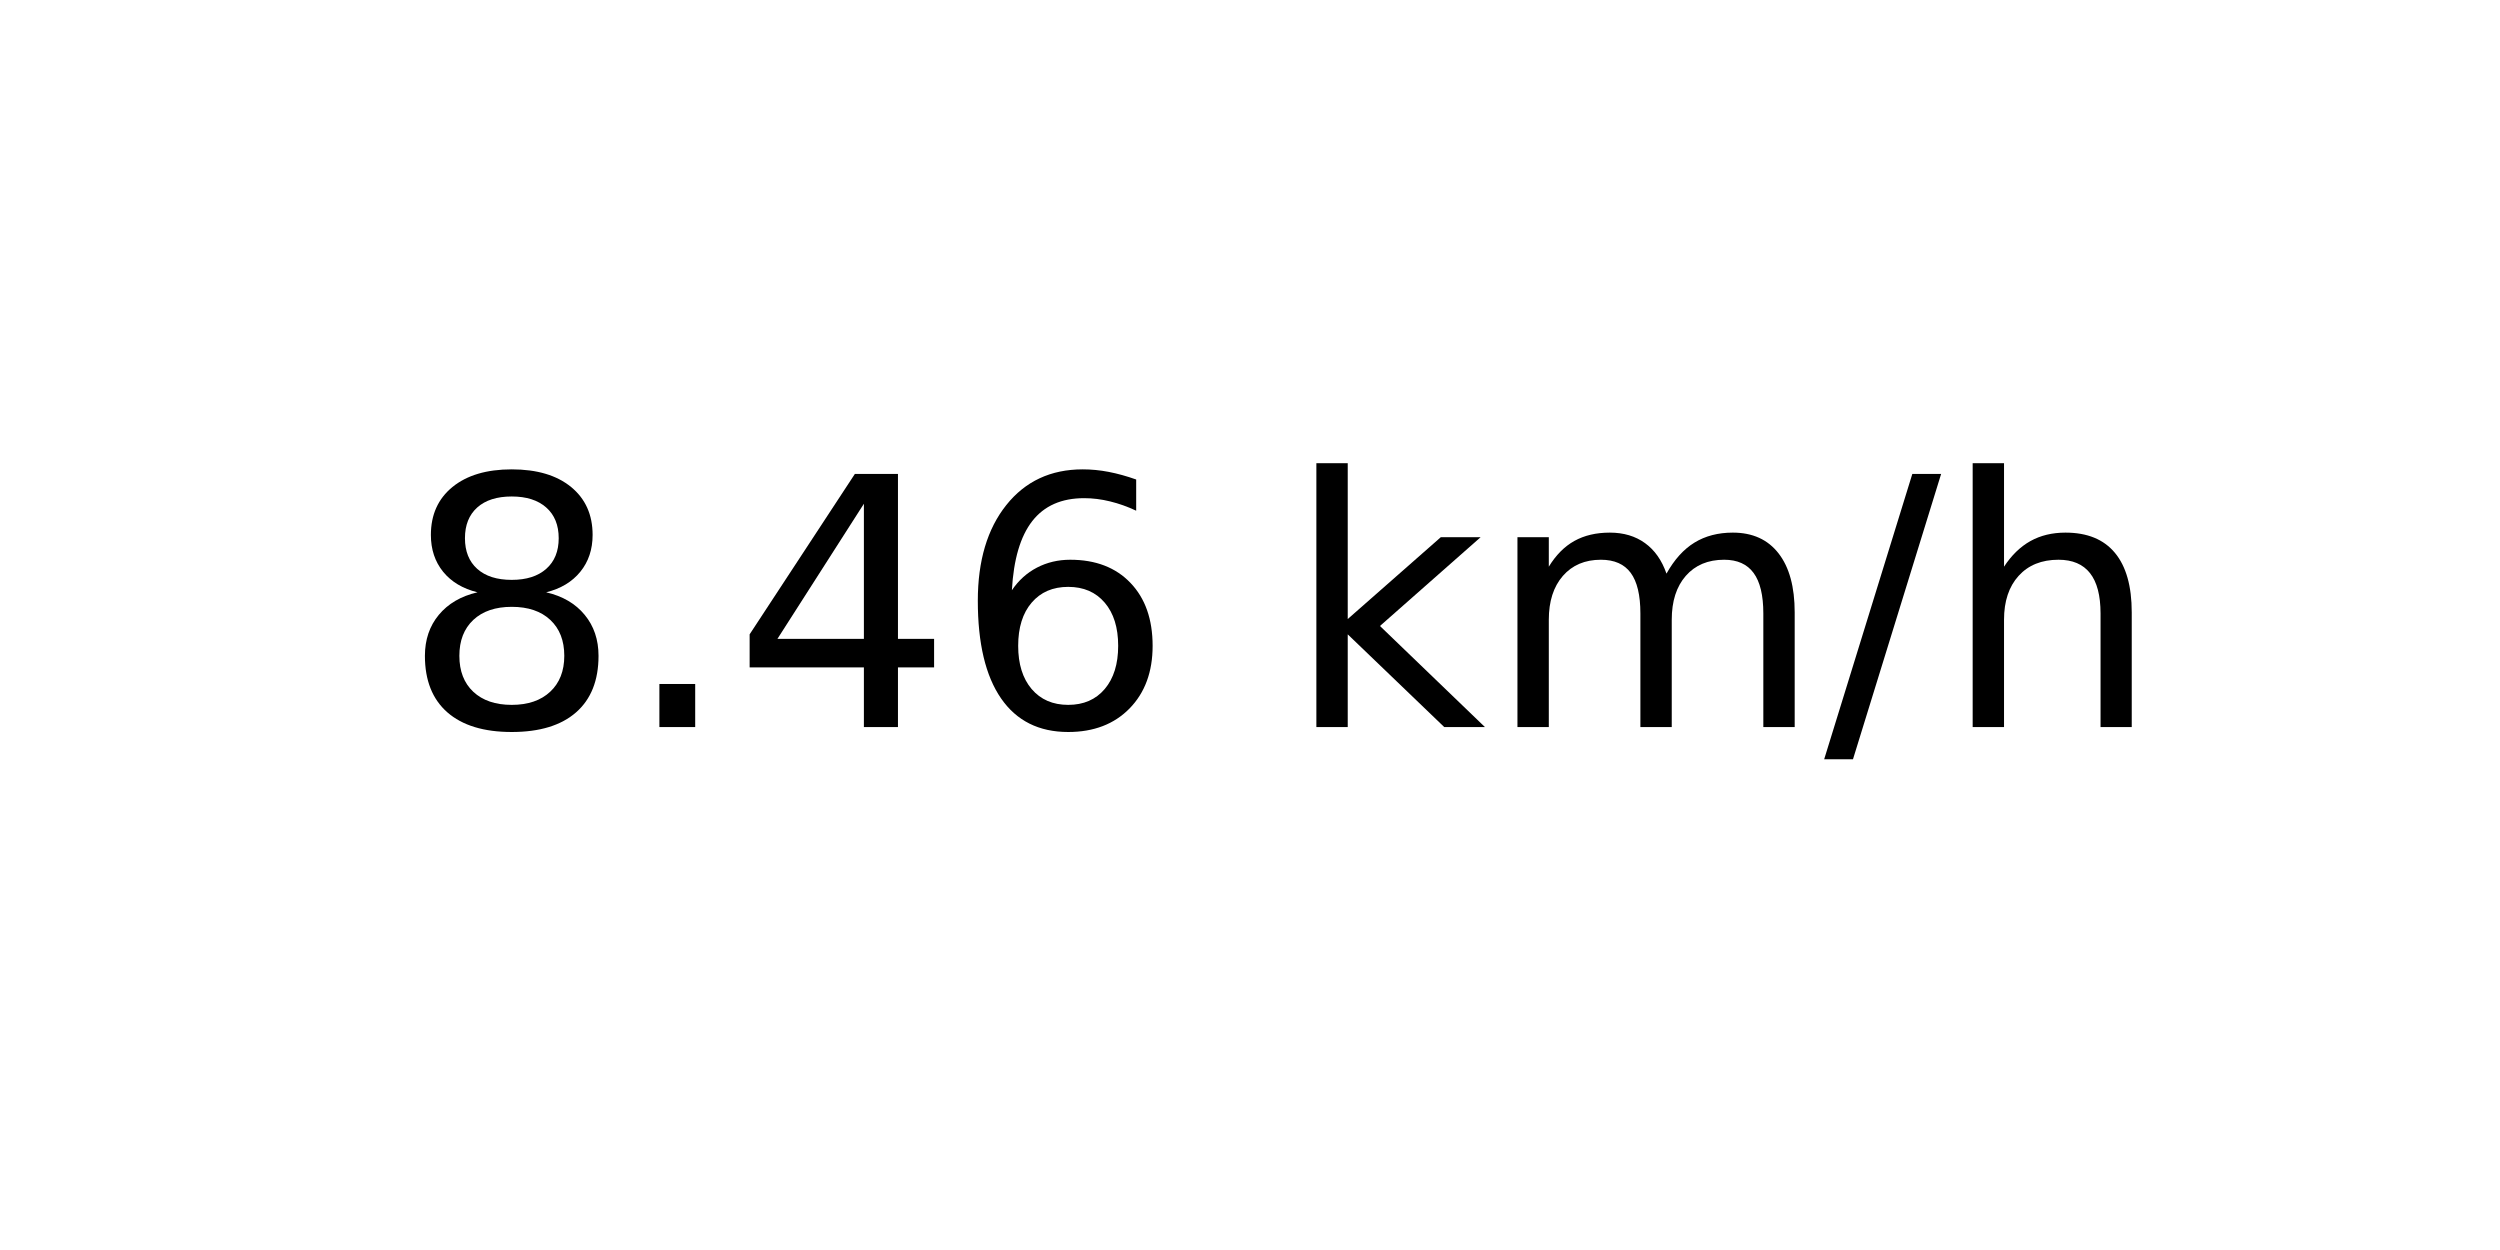
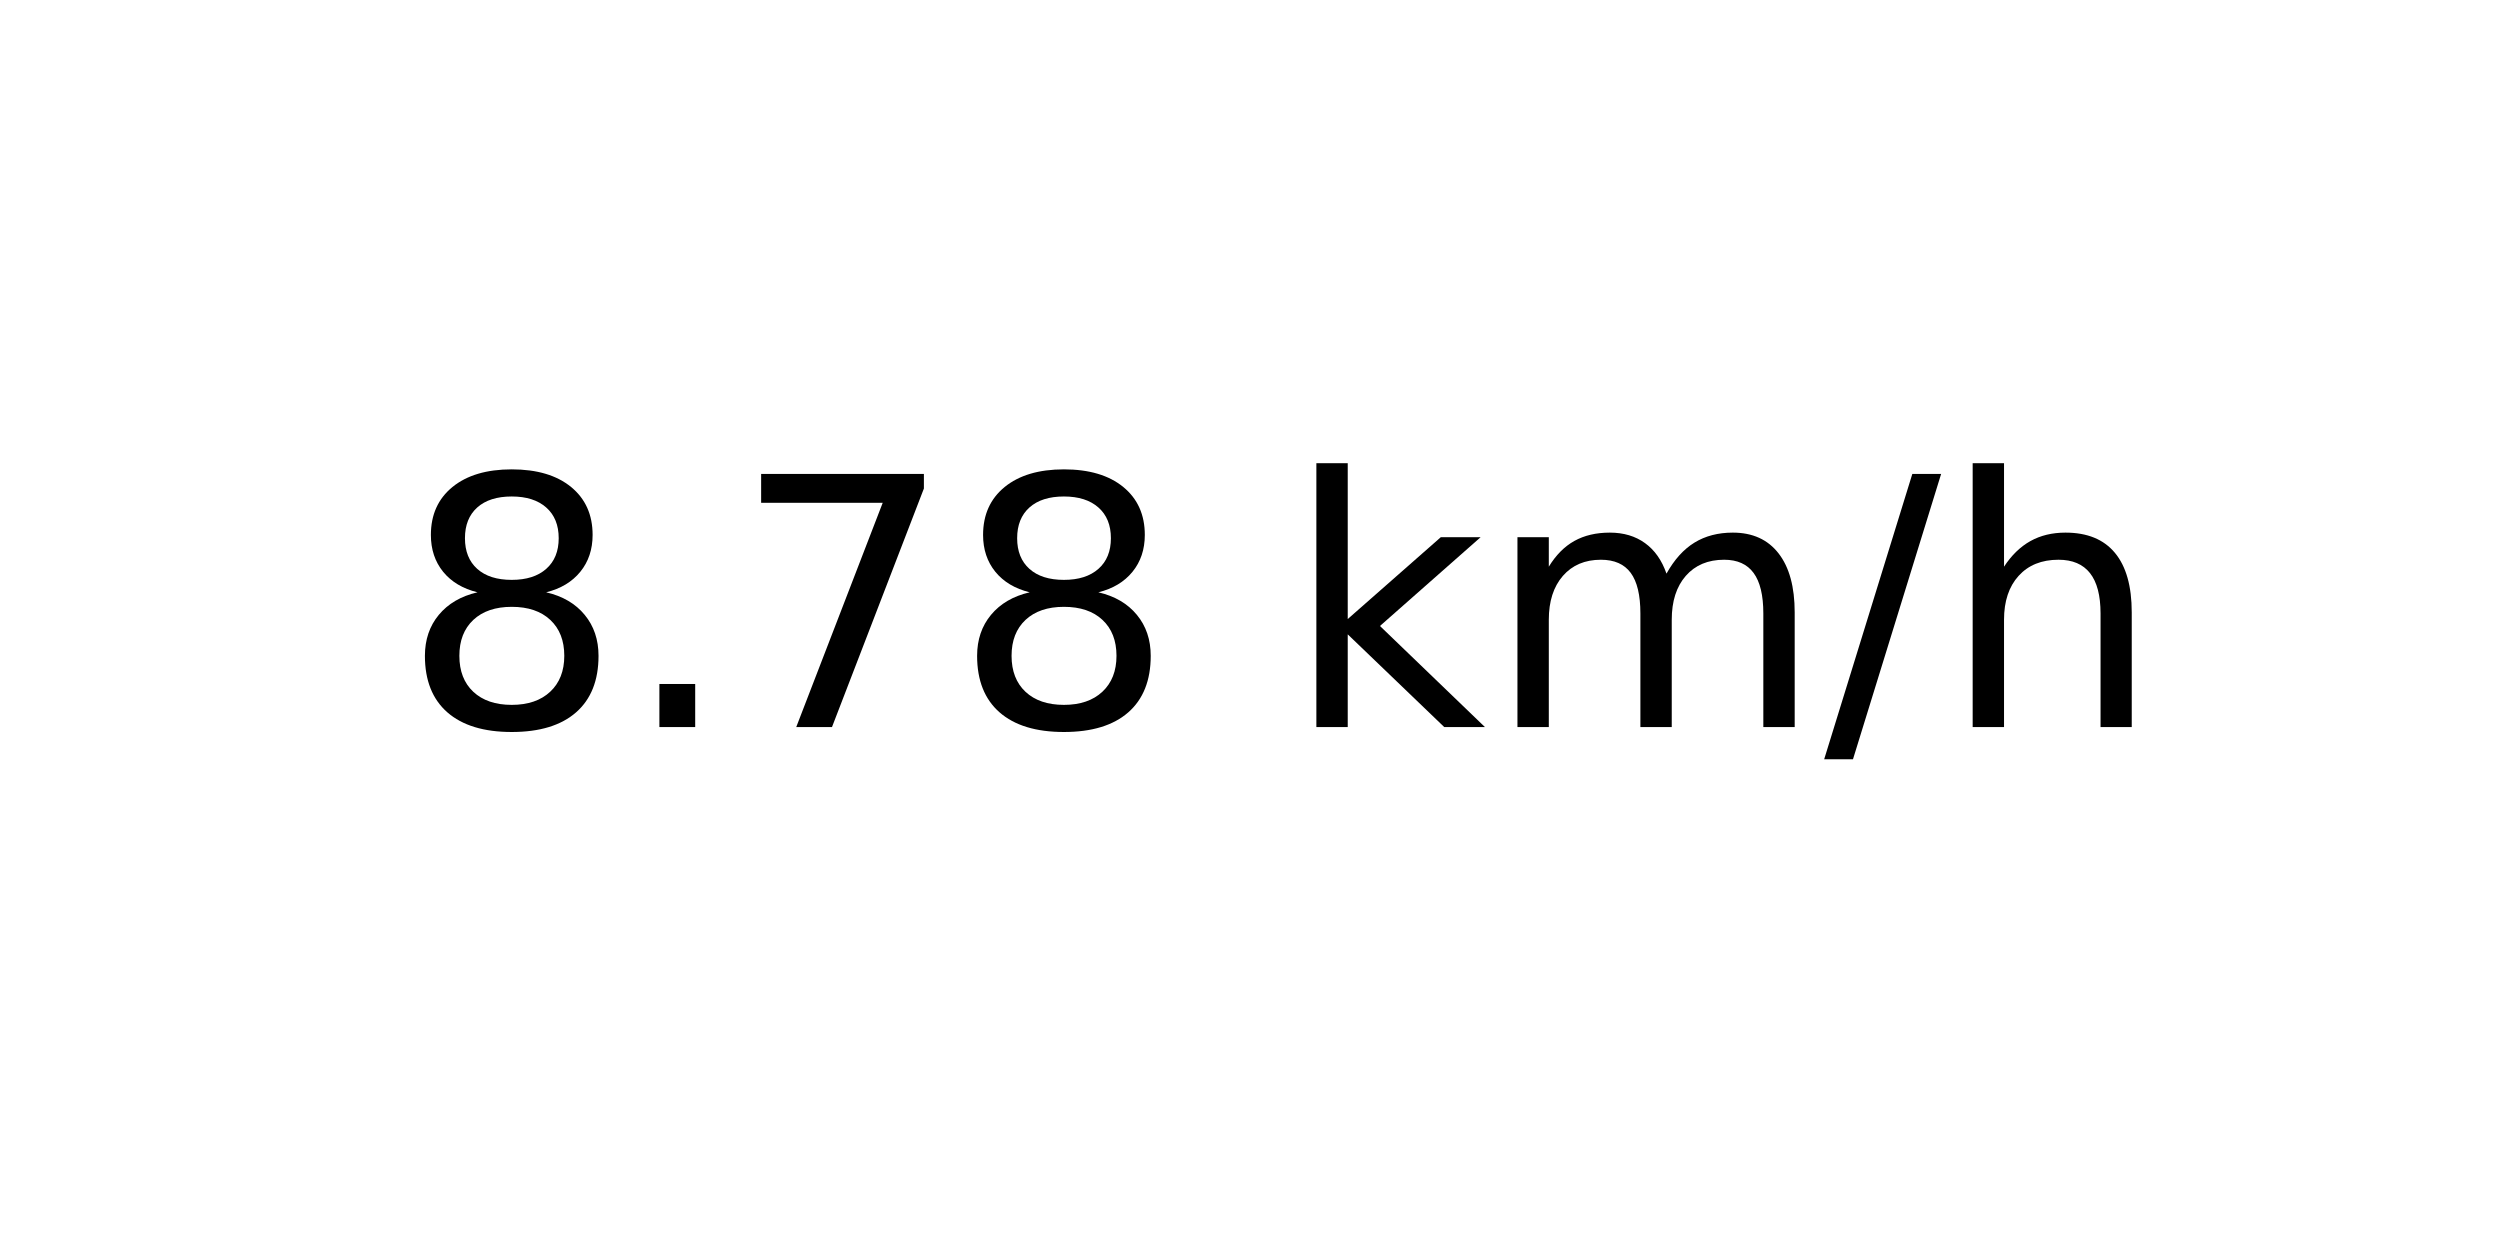
<svg xmlns="http://www.w3.org/2000/svg" xmlns:xlink="http://www.w3.org/1999/xlink" width="72pt" height="36pt" viewBox="0 0 72 36" version="1.1">
  <defs>
    <style type="text/css">*{stroke-linejoin: round; stroke-linecap: butt}</style>
  </defs>
  <g id="figure_1">
    <g id="axes_1">
      <g id="text_1">
        <g transform="translate(11.55937 20.93937) scale(0.1 -0.1)">
          <defs>
            <path id="DejaVuSans-38" d="M 2034 2216  Q 1584 2216 1326 1975  Q 1069 1734 1069 1313  Q 1069 891 1326 650  Q 1584 409 2034 409  Q 2484 409 2743 651  Q 3003 894 3003 1313  Q 3003 1734 2745 1975  Q 2488 2216 2034 2216  z M 1403 2484  Q 997 2584 770 2862  Q 544 3141 544 3541  Q 544 4100 942 4425  Q 1341 4750 2034 4750  Q 2731 4750 3128 4425  Q 3525 4100 3525 3541  Q 3525 3141 3298 2862  Q 3072 2584 2669 2484  Q 3125 2378 3379 2068  Q 3634 1759 3634 1313  Q 3634 634 3220 271  Q 2806 -91 2034 -91  Q 1263 -91 848 271  Q 434 634 434 1313  Q 434 1759 690 2068  Q 947 2378 1403 2484  z M 1172 3481  Q 1172 3119 1398 2916  Q 1625 2713 2034 2713  Q 2441 2713 2670 2916  Q 2900 3119 2900 3481  Q 2900 3844 2670 4047  Q 2441 4250 2034 4250  Q 1625 4250 1398 4047  Q 1172 3844 1172 3481  z " transform="scale(0.015625)" />
            <path id="DejaVuSans-2e" d="M 684 794  L 1344 794  L 1344 0  L 684 0  L 684 794  z " transform="scale(0.015625)" />
-             <path id="DejaVuSans-34" d="M 2419 4116  L 825 1625  L 2419 1625  L 2419 4116  z M 2253 4666  L 3047 4666  L 3047 1625  L 3713 1625  L 3713 1100  L 3047 1100  L 3047 0  L 2419 0  L 2419 1100  L 313 1100  L 313 1709  L 2253 4666  z " transform="scale(0.015625)" />
-             <path id="DejaVuSans-36" d="M 2113 2584  Q 1688 2584 1439 2293  Q 1191 2003 1191 1497  Q 1191 994 1439 701  Q 1688 409 2113 409  Q 2538 409 2786 701  Q 3034 994 3034 1497  Q 3034 2003 2786 2293  Q 2538 2584 2113 2584  z M 3366 4563  L 3366 3988  Q 3128 4100 2886 4159  Q 2644 4219 2406 4219  Q 1781 4219 1451 3797  Q 1122 3375 1075 2522  Q 1259 2794 1537 2939  Q 1816 3084 2150 3084  Q 2853 3084 3261 2657  Q 3669 2231 3669 1497  Q 3669 778 3244 343  Q 2819 -91 2113 -91  Q 1303 -91 875 529  Q 447 1150 447 2328  Q 447 3434 972 4092  Q 1497 4750 2381 4750  Q 2619 4750 2861 4703  Q 3103 4656 3366 4563  z " transform="scale(0.015625)" />
+             <path id="DejaVuSans-37" d="M 525 4666  L 3525 4666  L 3525 4397  L 1831 0  L 1172 0  L 2766 4134  L 525 4134  L 525 4666  z " transform="scale(0.015625)" />
            <path id="DejaVuSans-20" transform="scale(0.015625)" />
            <path id="DejaVuSans-6b" d="M 581 4863  L 1159 4863  L 1159 1991  L 2875 3500  L 3609 3500  L 1753 1863  L 3688 0  L 2938 0  L 1159 1709  L 1159 0  L 581 0  L 581 4863  z " transform="scale(0.015625)" />
            <path id="DejaVuSans-6d" d="M 3328 2828  Q 3544 3216 3844 3400  Q 4144 3584 4550 3584  Q 5097 3584 5394 3201  Q 5691 2819 5691 2113  L 5691 0  L 5113 0  L 5113 2094  Q 5113 2597 4934 2840  Q 4756 3084 4391 3084  Q 3944 3084 3684 2787  Q 3425 2491 3425 1978  L 3425 0  L 2847 0  L 2847 2094  Q 2847 2600 2669 2842  Q 2491 3084 2119 3084  Q 1678 3084 1418 2786  Q 1159 2488 1159 1978  L 1159 0  L 581 0  L 581 3500  L 1159 3500  L 1159 2956  Q 1356 3278 1631 3431  Q 1906 3584 2284 3584  Q 2666 3584 2933 3390  Q 3200 3197 3328 2828  z " transform="scale(0.015625)" />
            <path id="DejaVuSans-2f" d="M 1625 4666  L 2156 4666  L 531 -594  L 0 -594  L 1625 4666  z " transform="scale(0.015625)" />
            <path id="DejaVuSans-68" d="M 3513 2113  L 3513 0  L 2938 0  L 2938 2094  Q 2938 2591 2744 2837  Q 2550 3084 2163 3084  Q 1697 3084 1428 2787  Q 1159 2491 1159 1978  L 1159 0  L 581 0  L 581 4863  L 1159 4863  L 1159 2956  Q 1366 3272 1645 3428  Q 1925 3584 2291 3584  Q 2894 3584 3203 3211  Q 3513 2838 3513 2113  z " transform="scale(0.015625)" />
          </defs>
          <use xlink:href="#DejaVuSans-38" />
          <use xlink:href="#DejaVuSans-2e" x="63.623" />
-           <use xlink:href="#DejaVuSans-34" x="95.41" />
-           <use xlink:href="#DejaVuSans-36" x="159.033" />
+           <use xlink:href="#DejaVuSans-37" x="95.41" />
+           <use xlink:href="#DejaVuSans-38" x="159.033" />
          <use xlink:href="#DejaVuSans-20" x="222.656" />
          <use xlink:href="#DejaVuSans-6b" x="254.443" />
          <use xlink:href="#DejaVuSans-6d" x="312.354" />
          <use xlink:href="#DejaVuSans-2f" x="409.766" />
          <use xlink:href="#DejaVuSans-68" x="443.457" />
        </g>
      </g>
    </g>
  </g>
</svg>
